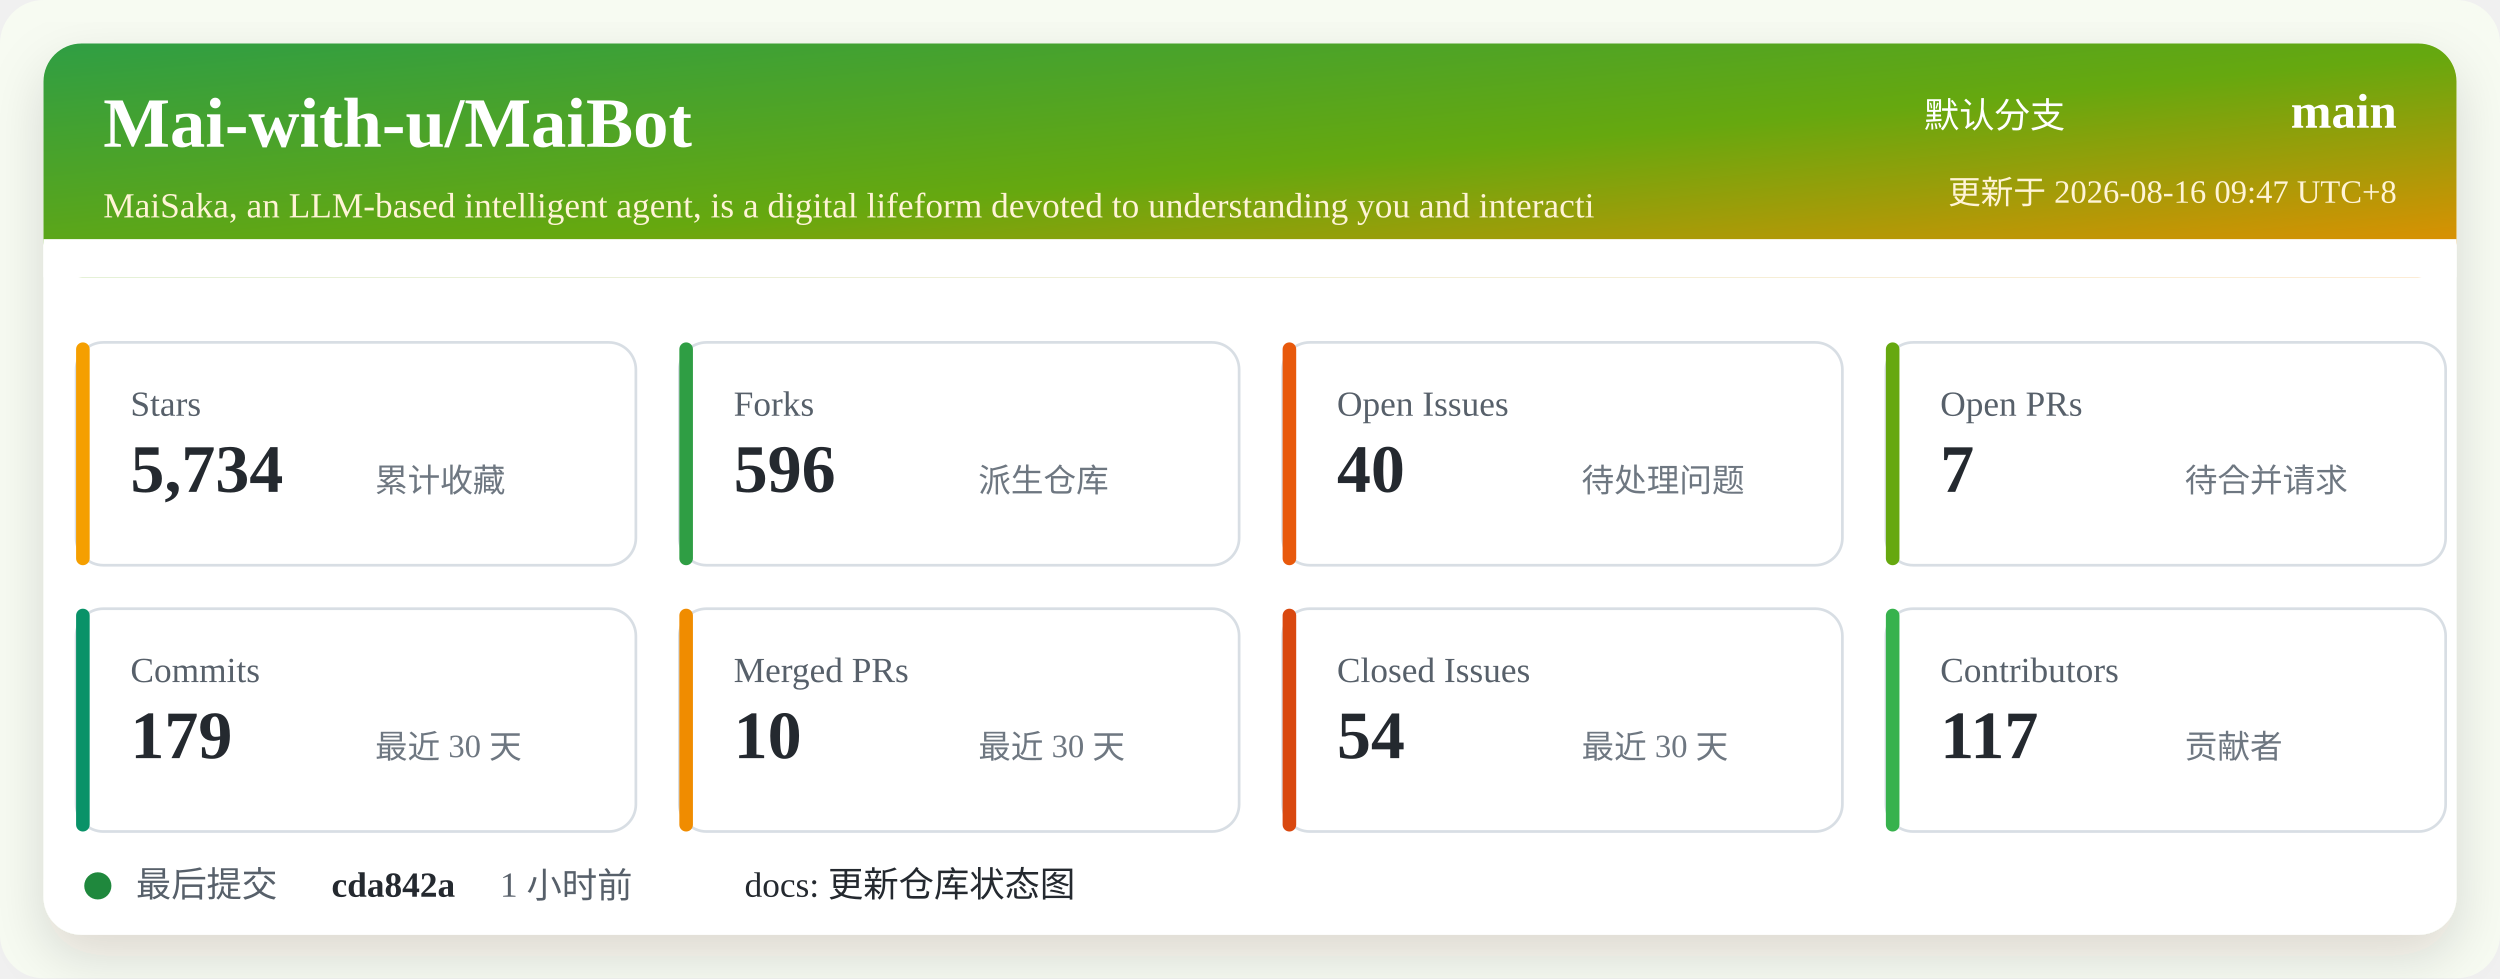
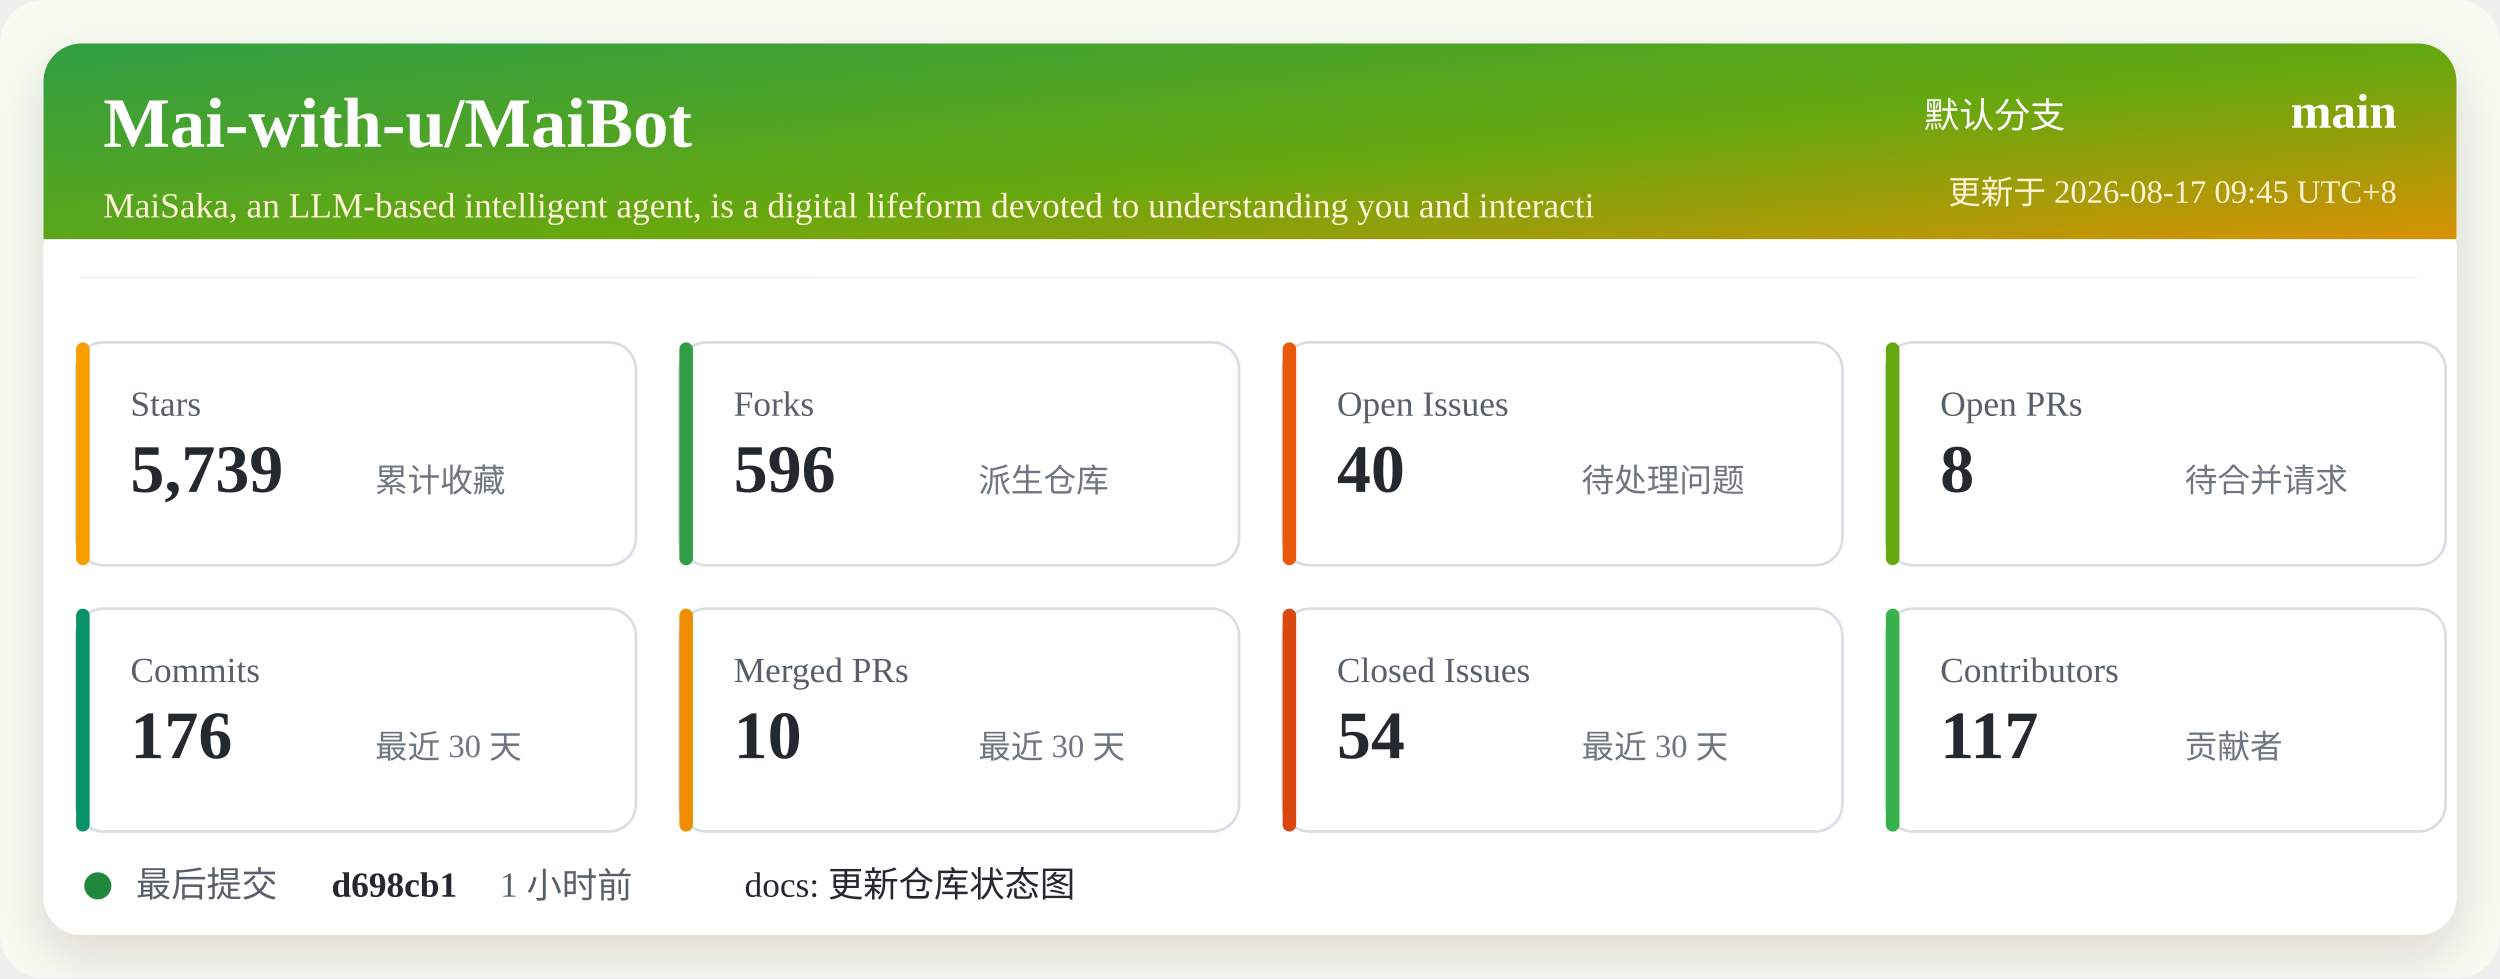
<svg xmlns="http://www.w3.org/2000/svg" width="920" height="360" viewBox="0 0 920 360" role="img" aria-labelledby="title desc">
  <defs>
    <linearGradient id="header" x1="0" x2="1" y1="0" y2="1">
      <stop offset="0%" stop-color="#2f9e44" />
      <stop offset="52%" stop-color="#66a80f" />
      <stop offset="100%" stop-color="#f08c00" />
    </linearGradient>
    <filter id="shadow" x="-5%" y="-5%" width="110%" height="110%">
      <feDropShadow dx="0" dy="8" stdDeviation="10" flood-color="#2b2318" flood-opacity="0.14" />
    </filter>
  </defs>
  <rect width="920" height="360" rx="16" fill="#f7fbf2" />
  <rect x="16" y="16" width="888" height="328" rx="14" fill="#ffffff" filter="url(#shadow)" />
  <rect x="16" y="16" width="888" height="86" rx="14" fill="url(#header)" />
  <path d="M16 88 H904 V102 H16 Z" fill="#ffffff" />
  <text x="38" y="54" fill="#ffffff" font-size="26" font-weight="700">Mai-with-u/MaiBot</text>
  <text x="38" y="80" fill="#fff4d6" font-size="13">MaiSaka, an LLM-based intelligent agent, is a digital lifeform devoted to understanding you and interacti</text>
  <text x="760" y="47" fill="#ffffff" font-size="13" text-anchor="end">默认分支</text>
  <text x="882" y="47" fill="#ffffff" font-size="18" font-weight="700" text-anchor="end">main</text>
-   <text x="882" y="75" fill="#fff4d6" font-size="12" text-anchor="end">更新于 2026-08-16 09:47 UTC+8</text>
+   <text x="882" y="75" fill="#fff4d6" font-size="12" text-anchor="end">更新于 2026-08-17 09:45 UTC+8</text>
  <g transform="translate(28 126)">
    <rect width="206" height="82" rx="10" fill="#ffffff" stroke="#d8dee4" />
    <rect x="0" y="0" width="5" height="82" rx="2.5" fill="#f59f00" />
    <text x="20" y="27" fill="#57606a" font-size="13">Stars</text>
-     <text x="20" y="55" fill="#24292f" font-size="25" font-weight="700">5,734</text>
+     <text x="20" y="55" fill="#24292f" font-size="25" font-weight="700">5,739</text>
    <text x="110" y="55" fill="#6e7781" font-size="12">累计收藏</text>
  </g>
  <g transform="translate(250 126)">
    <rect width="206" height="82" rx="10" fill="#ffffff" stroke="#d8dee4" />
    <rect x="0" y="0" width="5" height="82" rx="2.5" fill="#2f9e44" />
    <text x="20" y="27" fill="#57606a" font-size="13">Forks</text>
    <text x="20" y="55" fill="#24292f" font-size="25" font-weight="700">596</text>
    <text x="110" y="55" fill="#6e7781" font-size="12">派生仓库</text>
  </g>
  <g transform="translate(472 126)">
    <rect width="206" height="82" rx="10" fill="#ffffff" stroke="#d8dee4" />
    <rect x="0" y="0" width="5" height="82" rx="2.5" fill="#e8590c" />
    <text x="20" y="27" fill="#57606a" font-size="13">Open Issues</text>
    <text x="20" y="55" fill="#24292f" font-size="25" font-weight="700">40</text>
    <text x="110" y="55" fill="#6e7781" font-size="12">待处理问题</text>
  </g>
  <g transform="translate(694 126)">
    <rect width="206" height="82" rx="10" fill="#ffffff" stroke="#d8dee4" />
    <rect x="0" y="0" width="5" height="82" rx="2.5" fill="#66a80f" />
    <text x="20" y="27" fill="#57606a" font-size="13">Open PRs</text>
-     <text x="20" y="55" fill="#24292f" font-size="25" font-weight="700">7</text>
+     <text x="20" y="55" fill="#24292f" font-size="25" font-weight="700">8</text>
    <text x="110" y="55" fill="#6e7781" font-size="12">待合并请求</text>
  </g>
  <g transform="translate(28 224)">
    <rect width="206" height="82" rx="10" fill="#ffffff" stroke="#d8dee4" />
    <rect x="0" y="0" width="5" height="82" rx="2.5" fill="#099268" />
    <text x="20" y="27" fill="#57606a" font-size="13">Commits</text>
-     <text x="20" y="55" fill="#24292f" font-size="25" font-weight="700">179</text>
+     <text x="20" y="55" fill="#24292f" font-size="25" font-weight="700">176</text>
    <text x="110" y="55" fill="#6e7781" font-size="12">最近 30 天</text>
  </g>
  <g transform="translate(250 224)">
    <rect width="206" height="82" rx="10" fill="#ffffff" stroke="#d8dee4" />
    <rect x="0" y="0" width="5" height="82" rx="2.5" fill="#f08c00" />
    <text x="20" y="27" fill="#57606a" font-size="13">Merged PRs</text>
    <text x="20" y="55" fill="#24292f" font-size="25" font-weight="700">10</text>
    <text x="110" y="55" fill="#6e7781" font-size="12">最近 30 天</text>
  </g>
  <g transform="translate(472 224)">
    <rect width="206" height="82" rx="10" fill="#ffffff" stroke="#d8dee4" />
    <rect x="0" y="0" width="5" height="82" rx="2.5" fill="#d9480f" />
    <text x="20" y="27" fill="#57606a" font-size="13">Closed Issues</text>
    <text x="20" y="55" fill="#24292f" font-size="25" font-weight="700">54</text>
    <text x="110" y="55" fill="#6e7781" font-size="12">最近 30 天</text>
  </g>
  <g transform="translate(694 224)">
    <rect width="206" height="82" rx="10" fill="#ffffff" stroke="#d8dee4" />
    <rect x="0" y="0" width="5" height="82" rx="2.5" fill="#37b24d" />
    <text x="20" y="27" fill="#57606a" font-size="13">Contributors</text>
    <text x="20" y="55" fill="#24292f" font-size="25" font-weight="700">117</text>
    <text x="110" y="55" fill="#6e7781" font-size="12">贡献者</text>
  </g>
  <g transform="translate(28 318)">
    <circle cx="8" cy="8" r="5" fill="#1f883d" />
    <text x="22" y="12" fill="#57606a" font-size="13">最后提交</text>
-     <text x="94" y="12" fill="#24292f" font-size="13" font-weight="700">cda842a</text>
+     <text x="94" y="12" fill="#24292f" font-size="13" font-weight="700">d698cb1</text>
    <text x="156" y="12" fill="#57606a" font-size="13">1 小时前</text>
    <text x="246" y="12" fill="#24292f" font-size="13">docs: 更新仓库状态图</text>
  </g>
</svg>
